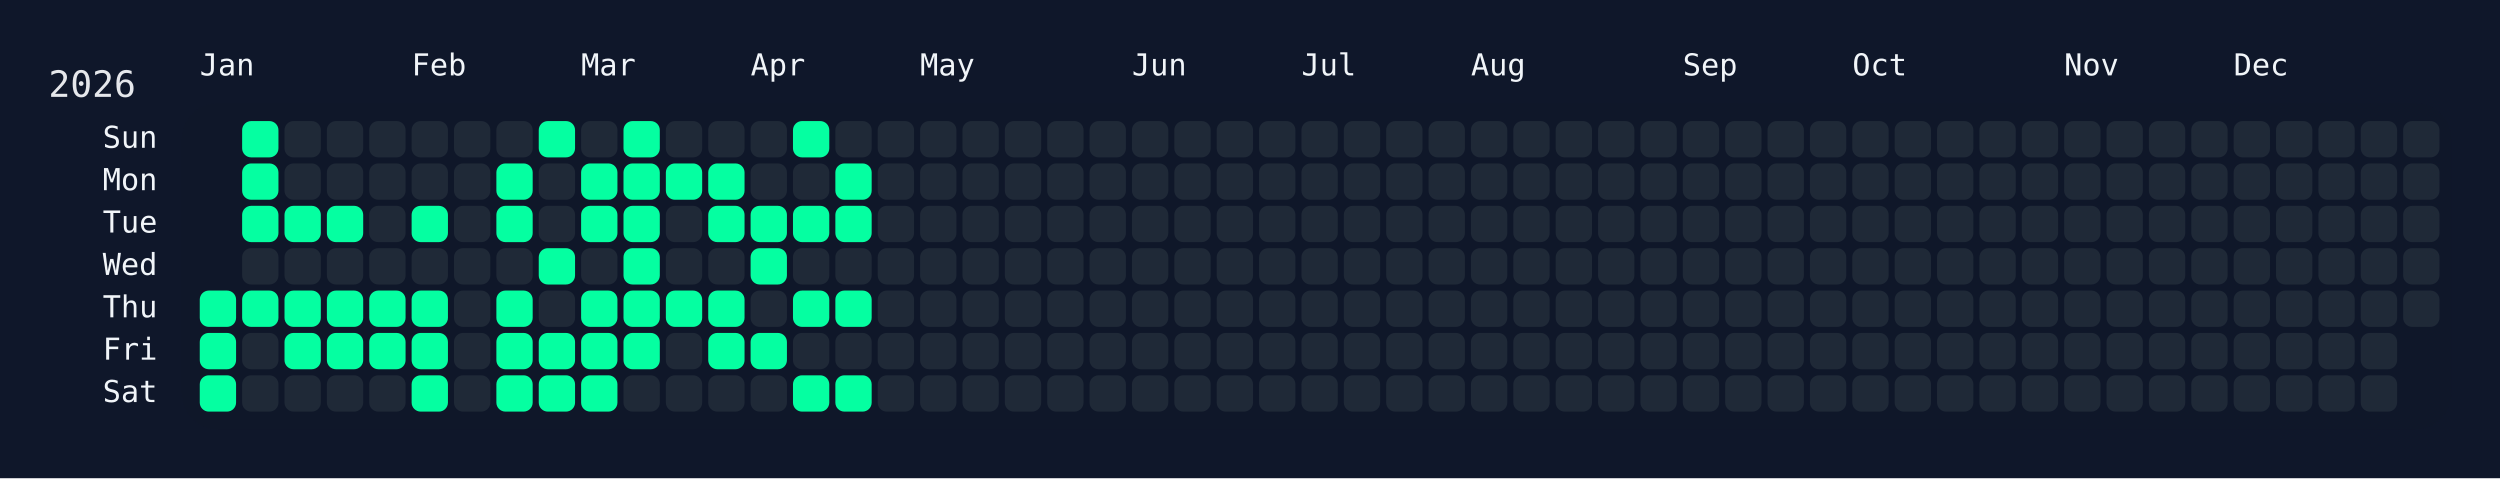
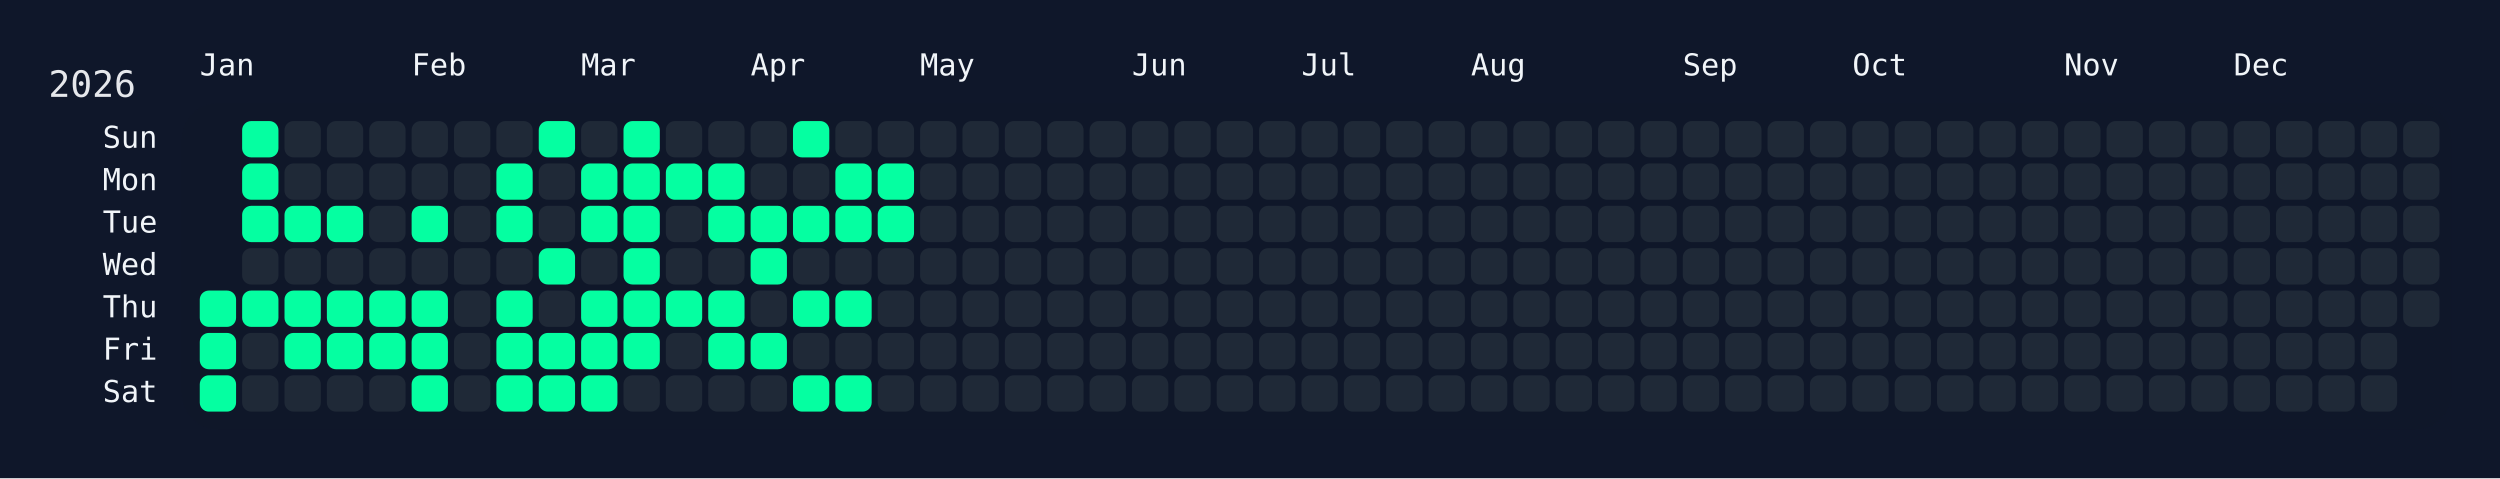
<svg xmlns="http://www.w3.org/2000/svg" width="826" height="158" viewBox="0 0 826 158">
  <rect width="826" height="158" fill="#0f172a" />
  <rect x="60" y="34" width="750" height="108" rx="12" ry="12" fill="rgba(15, 23, 42, 0.8)" />
  <text x="16" y="32" font-size="12" fill="#e5e7eb" font-family="JetBrains Mono, ui-monospace, SFMono-Regular, Menlo, Monaco, Consolas, monospace">2026</text>
  <text x="66" y="18" font-size="10" fill="#f1f5f9" font-family="JetBrains Mono, ui-monospace, SFMono-Regular, Menlo, Monaco, Consolas, monospace" dominant-baseline="hanging">Jan</text>
  <text x="136" y="18" font-size="10" fill="#f1f5f9" font-family="JetBrains Mono, ui-monospace, SFMono-Regular, Menlo, Monaco, Consolas, monospace" dominant-baseline="hanging">Feb</text>
  <text x="192" y="18" font-size="10" fill="#f1f5f9" font-family="JetBrains Mono, ui-monospace, SFMono-Regular, Menlo, Monaco, Consolas, monospace" dominant-baseline="hanging">Mar</text>
  <text x="248" y="18" font-size="10" fill="#f1f5f9" font-family="JetBrains Mono, ui-monospace, SFMono-Regular, Menlo, Monaco, Consolas, monospace" dominant-baseline="hanging">Apr</text>
  <text x="304" y="18" font-size="10" fill="#f1f5f9" font-family="JetBrains Mono, ui-monospace, SFMono-Regular, Menlo, Monaco, Consolas, monospace" dominant-baseline="hanging">May</text>
  <text x="374" y="18" font-size="10" fill="#f1f5f9" font-family="JetBrains Mono, ui-monospace, SFMono-Regular, Menlo, Monaco, Consolas, monospace" dominant-baseline="hanging">Jun</text>
  <text x="430" y="18" font-size="10" fill="#f1f5f9" font-family="JetBrains Mono, ui-monospace, SFMono-Regular, Menlo, Monaco, Consolas, monospace" dominant-baseline="hanging">Jul</text>
  <text x="486" y="18" font-size="10" fill="#f1f5f9" font-family="JetBrains Mono, ui-monospace, SFMono-Regular, Menlo, Monaco, Consolas, monospace" dominant-baseline="hanging">Aug</text>
  <text x="556" y="18" font-size="10" fill="#f1f5f9" font-family="JetBrains Mono, ui-monospace, SFMono-Regular, Menlo, Monaco, Consolas, monospace" dominant-baseline="hanging">Sep</text>
  <text x="612" y="18" font-size="10" fill="#f1f5f9" font-family="JetBrains Mono, ui-monospace, SFMono-Regular, Menlo, Monaco, Consolas, monospace" dominant-baseline="hanging">Oct</text>
  <text x="682" y="18" font-size="10" fill="#f1f5f9" font-family="JetBrains Mono, ui-monospace, SFMono-Regular, Menlo, Monaco, Consolas, monospace" dominant-baseline="hanging">Nov</text>
  <text x="738" y="18" font-size="10" fill="#f1f5f9" font-family="JetBrains Mono, ui-monospace, SFMono-Regular, Menlo, Monaco, Consolas, monospace" dominant-baseline="hanging">Dec</text>
  <text x="52" y="46.0" font-size="10" fill="#f1f5f9" font-family="JetBrains Mono, ui-monospace, SFMono-Regular, Menlo, Monaco, Consolas, monospace" text-anchor="end" dominant-baseline="middle">Sun</text>
  <text x="52" y="60.0" font-size="10" fill="#f1f5f9" font-family="JetBrains Mono, ui-monospace, SFMono-Regular, Menlo, Monaco, Consolas, monospace" text-anchor="end" dominant-baseline="middle">Mon</text>
  <text x="52" y="74.0" font-size="10" fill="#f1f5f9" font-family="JetBrains Mono, ui-monospace, SFMono-Regular, Menlo, Monaco, Consolas, monospace" text-anchor="end" dominant-baseline="middle">Tue</text>
  <text x="52" y="88.0" font-size="10" fill="#f1f5f9" font-family="JetBrains Mono, ui-monospace, SFMono-Regular, Menlo, Monaco, Consolas, monospace" text-anchor="end" dominant-baseline="middle">Wed</text>
  <text x="52" y="102.0" font-size="10" fill="#f1f5f9" font-family="JetBrains Mono, ui-monospace, SFMono-Regular, Menlo, Monaco, Consolas, monospace" text-anchor="end" dominant-baseline="middle">Thu</text>
  <text x="52" y="116.0" font-size="10" fill="#f1f5f9" font-family="JetBrains Mono, ui-monospace, SFMono-Regular, Menlo, Monaco, Consolas, monospace" text-anchor="end" dominant-baseline="middle">Fri</text>
  <text x="52" y="130.0" font-size="10" fill="#f1f5f9" font-family="JetBrains Mono, ui-monospace, SFMono-Regular, Menlo, Monaco, Consolas, monospace" text-anchor="end" dominant-baseline="middle">Sat</text>
  <g transform="translate(66,40)">
    <rect x="0" y="56" width="12" height="12" rx="3" ry="3" fill="#05ffa1" data-date="2026-01-01" />
    <rect x="0" y="70" width="12" height="12" rx="3" ry="3" fill="#05ffa1" data-date="2026-01-02" />
    <rect x="0" y="84" width="12" height="12" rx="3" ry="3" fill="#05ffa1" data-date="2026-01-03" />
    <rect x="14" y="0" width="12" height="12" rx="3" ry="3" fill="#05ffa1" data-date="2026-01-04" />
    <rect x="14" y="14" width="12" height="12" rx="3" ry="3" fill="#05ffa1" data-date="2026-01-05" />
    <rect x="14" y="28" width="12" height="12" rx="3" ry="3" fill="#05ffa1" data-date="2026-01-06" />
    <rect x="14" y="42" width="12" height="12" rx="3" ry="3" fill="#1f2937" data-date="2026-01-07" />
    <rect x="14" y="56" width="12" height="12" rx="3" ry="3" fill="#05ffa1" data-date="2026-01-08" />
    <rect x="14" y="70" width="12" height="12" rx="3" ry="3" fill="#1f2937" data-date="2026-01-09" />
    <rect x="14" y="84" width="12" height="12" rx="3" ry="3" fill="#1f2937" data-date="2026-01-10" />
    <rect x="28" y="0" width="12" height="12" rx="3" ry="3" fill="#1f2937" data-date="2026-01-11" />
    <rect x="28" y="14" width="12" height="12" rx="3" ry="3" fill="#1f2937" data-date="2026-01-12" />
    <rect x="28" y="28" width="12" height="12" rx="3" ry="3" fill="#05ffa1" data-date="2026-01-13" />
    <rect x="28" y="42" width="12" height="12" rx="3" ry="3" fill="#1f2937" data-date="2026-01-14" />
    <rect x="28" y="56" width="12" height="12" rx="3" ry="3" fill="#05ffa1" data-date="2026-01-15" />
    <rect x="28" y="70" width="12" height="12" rx="3" ry="3" fill="#05ffa1" data-date="2026-01-16" />
    <rect x="28" y="84" width="12" height="12" rx="3" ry="3" fill="#1f2937" data-date="2026-01-17" />
    <rect x="42" y="0" width="12" height="12" rx="3" ry="3" fill="#1f2937" data-date="2026-01-18" />
    <rect x="42" y="14" width="12" height="12" rx="3" ry="3" fill="#1f2937" data-date="2026-01-19" />
    <rect x="42" y="28" width="12" height="12" rx="3" ry="3" fill="#05ffa1" data-date="2026-01-20" />
    <rect x="42" y="42" width="12" height="12" rx="3" ry="3" fill="#1f2937" data-date="2026-01-21" />
    <rect x="42" y="56" width="12" height="12" rx="3" ry="3" fill="#05ffa1" data-date="2026-01-22" />
    <rect x="42" y="70" width="12" height="12" rx="3" ry="3" fill="#05ffa1" data-date="2026-01-23" />
    <rect x="42" y="84" width="12" height="12" rx="3" ry="3" fill="#1f2937" data-date="2026-01-24" />
    <rect x="56" y="0" width="12" height="12" rx="3" ry="3" fill="#1f2937" data-date="2026-01-25" />
    <rect x="56" y="14" width="12" height="12" rx="3" ry="3" fill="#1f2937" data-date="2026-01-26" />
    <rect x="56" y="28" width="12" height="12" rx="3" ry="3" fill="#1f2937" data-date="2026-01-27" />
    <rect x="56" y="42" width="12" height="12" rx="3" ry="3" fill="#1f2937" data-date="2026-01-28" />
    <rect x="56" y="56" width="12" height="12" rx="3" ry="3" fill="#05ffa1" data-date="2026-01-29" />
    <rect x="56" y="70" width="12" height="12" rx="3" ry="3" fill="#05ffa1" data-date="2026-01-30" />
    <rect x="56" y="84" width="12" height="12" rx="3" ry="3" fill="#1f2937" data-date="2026-01-31" />
    <rect x="70" y="0" width="12" height="12" rx="3" ry="3" fill="#1f2937" data-date="2026-02-01" />
    <rect x="70" y="14" width="12" height="12" rx="3" ry="3" fill="#1f2937" data-date="2026-02-02" />
    <rect x="70" y="28" width="12" height="12" rx="3" ry="3" fill="#05ffa1" data-date="2026-02-03" />
    <rect x="70" y="42" width="12" height="12" rx="3" ry="3" fill="#1f2937" data-date="2026-02-04" />
    <rect x="70" y="56" width="12" height="12" rx="3" ry="3" fill="#05ffa1" data-date="2026-02-05" />
    <rect x="70" y="70" width="12" height="12" rx="3" ry="3" fill="#05ffa1" data-date="2026-02-06" />
    <rect x="70" y="84" width="12" height="12" rx="3" ry="3" fill="#05ffa1" data-date="2026-02-07" />
    <rect x="84" y="0" width="12" height="12" rx="3" ry="3" fill="#1f2937" data-date="2026-02-08" />
    <rect x="84" y="14" width="12" height="12" rx="3" ry="3" fill="#1f2937" data-date="2026-02-09" />
    <rect x="84" y="28" width="12" height="12" rx="3" ry="3" fill="#1f2937" data-date="2026-02-10" />
    <rect x="84" y="42" width="12" height="12" rx="3" ry="3" fill="#1f2937" data-date="2026-02-11" />
    <rect x="84" y="56" width="12" height="12" rx="3" ry="3" fill="#1f2937" data-date="2026-02-12" />
    <rect x="84" y="70" width="12" height="12" rx="3" ry="3" fill="#1f2937" data-date="2026-02-13" />
    <rect x="84" y="84" width="12" height="12" rx="3" ry="3" fill="#1f2937" data-date="2026-02-14" />
    <rect x="98" y="0" width="12" height="12" rx="3" ry="3" fill="#1f2937" data-date="2026-02-15" />
    <rect x="98" y="14" width="12" height="12" rx="3" ry="3" fill="#05ffa1" data-date="2026-02-16" />
    <rect x="98" y="28" width="12" height="12" rx="3" ry="3" fill="#05ffa1" data-date="2026-02-17" />
    <rect x="98" y="42" width="12" height="12" rx="3" ry="3" fill="#1f2937" data-date="2026-02-18" />
    <rect x="98" y="56" width="12" height="12" rx="3" ry="3" fill="#05ffa1" data-date="2026-02-19" />
    <rect x="98" y="70" width="12" height="12" rx="3" ry="3" fill="#05ffa1" data-date="2026-02-20" />
    <rect x="98" y="84" width="12" height="12" rx="3" ry="3" fill="#05ffa1" data-date="2026-02-21" />
    <rect x="112" y="0" width="12" height="12" rx="3" ry="3" fill="#05ffa1" data-date="2026-02-22" />
    <rect x="112" y="14" width="12" height="12" rx="3" ry="3" fill="#1f2937" data-date="2026-02-23" />
    <rect x="112" y="28" width="12" height="12" rx="3" ry="3" fill="#1f2937" data-date="2026-02-24" />
    <rect x="112" y="42" width="12" height="12" rx="3" ry="3" fill="#05ffa1" data-date="2026-02-25" />
    <rect x="112" y="56" width="12" height="12" rx="3" ry="3" fill="#1f2937" data-date="2026-02-26" />
    <rect x="112" y="70" width="12" height="12" rx="3" ry="3" fill="#05ffa1" data-date="2026-02-27" />
    <rect x="112" y="84" width="12" height="12" rx="3" ry="3" fill="#05ffa1" data-date="2026-02-28" />
    <rect x="126" y="0" width="12" height="12" rx="3" ry="3" fill="#1f2937" data-date="2026-03-01" />
    <rect x="126" y="14" width="12" height="12" rx="3" ry="3" fill="#05ffa1" data-date="2026-03-02" />
    <rect x="126" y="28" width="12" height="12" rx="3" ry="3" fill="#05ffa1" data-date="2026-03-03" />
    <rect x="126" y="42" width="12" height="12" rx="3" ry="3" fill="#1f2937" data-date="2026-03-04" />
    <rect x="126" y="56" width="12" height="12" rx="3" ry="3" fill="#05ffa1" data-date="2026-03-05" />
    <rect x="126" y="70" width="12" height="12" rx="3" ry="3" fill="#05ffa1" data-date="2026-03-06" />
    <rect x="126" y="84" width="12" height="12" rx="3" ry="3" fill="#05ffa1" data-date="2026-03-07" />
    <rect x="140" y="0" width="12" height="12" rx="3" ry="3" fill="#05ffa1" data-date="2026-03-08" />
    <rect x="140" y="14" width="12" height="12" rx="3" ry="3" fill="#05ffa1" data-date="2026-03-09" />
    <rect x="140" y="28" width="12" height="12" rx="3" ry="3" fill="#05ffa1" data-date="2026-03-10" />
    <rect x="140" y="42" width="12" height="12" rx="3" ry="3" fill="#05ffa1" data-date="2026-03-11" />
    <rect x="140" y="56" width="12" height="12" rx="3" ry="3" fill="#05ffa1" data-date="2026-03-12" />
    <rect x="140" y="70" width="12" height="12" rx="3" ry="3" fill="#05ffa1" data-date="2026-03-13" />
    <rect x="140" y="84" width="12" height="12" rx="3" ry="3" fill="#1f2937" data-date="2026-03-14" />
    <rect x="154" y="0" width="12" height="12" rx="3" ry="3" fill="#1f2937" data-date="2026-03-15" />
    <rect x="154" y="14" width="12" height="12" rx="3" ry="3" fill="#05ffa1" data-date="2026-03-16" />
    <rect x="154" y="28" width="12" height="12" rx="3" ry="3" fill="#1f2937" data-date="2026-03-17" />
    <rect x="154" y="42" width="12" height="12" rx="3" ry="3" fill="#1f2937" data-date="2026-03-18" />
    <rect x="154" y="56" width="12" height="12" rx="3" ry="3" fill="#05ffa1" data-date="2026-03-19" />
    <rect x="154" y="70" width="12" height="12" rx="3" ry="3" fill="#1f2937" data-date="2026-03-20" />
    <rect x="154" y="84" width="12" height="12" rx="3" ry="3" fill="#1f2937" data-date="2026-03-21" />
    <rect x="168" y="0" width="12" height="12" rx="3" ry="3" fill="#1f2937" data-date="2026-03-22" />
    <rect x="168" y="14" width="12" height="12" rx="3" ry="3" fill="#05ffa1" data-date="2026-03-23" />
    <rect x="168" y="28" width="12" height="12" rx="3" ry="3" fill="#05ffa1" data-date="2026-03-24" />
    <rect x="168" y="42" width="12" height="12" rx="3" ry="3" fill="#1f2937" data-date="2026-03-25" />
    <rect x="168" y="56" width="12" height="12" rx="3" ry="3" fill="#05ffa1" data-date="2026-03-26" />
    <rect x="168" y="70" width="12" height="12" rx="3" ry="3" fill="#05ffa1" data-date="2026-03-27" />
    <rect x="168" y="84" width="12" height="12" rx="3" ry="3" fill="#1f2937" data-date="2026-03-28" />
    <rect x="182" y="0" width="12" height="12" rx="3" ry="3" fill="#1f2937" data-date="2026-03-29" />
    <rect x="182" y="14" width="12" height="12" rx="3" ry="3" fill="#1f2937" data-date="2026-03-30" />
    <rect x="182" y="28" width="12" height="12" rx="3" ry="3" fill="#05ffa1" data-date="2026-03-31" />
    <rect x="182" y="42" width="12" height="12" rx="3" ry="3" fill="#05ffa1" data-date="2026-04-01" />
    <rect x="182" y="56" width="12" height="12" rx="3" ry="3" fill="#1f2937" data-date="2026-04-02" />
    <rect x="182" y="70" width="12" height="12" rx="3" ry="3" fill="#05ffa1" data-date="2026-04-03" />
    <rect x="182" y="84" width="12" height="12" rx="3" ry="3" fill="#1f2937" data-date="2026-04-04" />
    <rect x="196" y="0" width="12" height="12" rx="3" ry="3" fill="#05ffa1" data-date="2026-04-05" />
    <rect x="196" y="14" width="12" height="12" rx="3" ry="3" fill="#1f2937" data-date="2026-04-06" />
    <rect x="196" y="28" width="12" height="12" rx="3" ry="3" fill="#05ffa1" data-date="2026-04-07" />
    <rect x="196" y="42" width="12" height="12" rx="3" ry="3" fill="#1f2937" data-date="2026-04-08" />
    <rect x="196" y="56" width="12" height="12" rx="3" ry="3" fill="#05ffa1" data-date="2026-04-09" />
    <rect x="196" y="70" width="12" height="12" rx="3" ry="3" fill="#1f2937" data-date="2026-04-10" />
    <rect x="196" y="84" width="12" height="12" rx="3" ry="3" fill="#05ffa1" data-date="2026-04-11" />
    <rect x="210" y="0" width="12" height="12" rx="3" ry="3" fill="#1f2937" data-date="2026-04-12" />
    <rect x="210" y="14" width="12" height="12" rx="3" ry="3" fill="#05ffa1" data-date="2026-04-13" />
    <rect x="210" y="28" width="12" height="12" rx="3" ry="3" fill="#05ffa1" data-date="2026-04-14" />
    <rect x="210" y="42" width="12" height="12" rx="3" ry="3" fill="#1f2937" data-date="2026-04-15" />
    <rect x="210" y="56" width="12" height="12" rx="3" ry="3" fill="#05ffa1" data-date="2026-04-16" />
    <rect x="210" y="70" width="12" height="12" rx="3" ry="3" fill="#1f2937" data-date="2026-04-17" />
    <rect x="210" y="84" width="12" height="12" rx="3" ry="3" fill="#05ffa1" data-date="2026-04-18" />
    <rect x="224" y="0" width="12" height="12" rx="3" ry="3" fill="#1f2937" data-date="2026-04-19" />
-     <rect x="224" y="14" width="12" height="12" rx="3" ry="3" fill="#1f2937" data-date="2026-04-20" />
-     <rect x="224" y="28" width="12" height="12" rx="3" ry="3" fill="#1f2937" data-date="2026-04-21" />
+     <rect x="224" y="14" width="12" height="12" rx="3" ry="3" fill="#05ffa1" data-date="2026-04-20" />
+     <rect x="224" y="28" width="12" height="12" rx="3" ry="3" fill="#05ffa1" data-date="2026-04-21" />
    <rect x="224" y="42" width="12" height="12" rx="3" ry="3" fill="#1f2937" data-date="2026-04-22" />
    <rect x="224" y="56" width="12" height="12" rx="3" ry="3" fill="#1f2937" data-date="2026-04-23" />
    <rect x="224" y="70" width="12" height="12" rx="3" ry="3" fill="#1f2937" data-date="2026-04-24" />
    <rect x="224" y="84" width="12" height="12" rx="3" ry="3" fill="#1f2937" data-date="2026-04-25" />
    <rect x="238" y="0" width="12" height="12" rx="3" ry="3" fill="#1f2937" data-date="2026-04-26" />
    <rect x="238" y="14" width="12" height="12" rx="3" ry="3" fill="#1f2937" data-date="2026-04-27" />
    <rect x="238" y="28" width="12" height="12" rx="3" ry="3" fill="#1f2937" data-date="2026-04-28" />
    <rect x="238" y="42" width="12" height="12" rx="3" ry="3" fill="#1f2937" data-date="2026-04-29" />
    <rect x="238" y="56" width="12" height="12" rx="3" ry="3" fill="#1f2937" data-date="2026-04-30" />
    <rect x="238" y="70" width="12" height="12" rx="3" ry="3" fill="#1f2937" data-date="2026-05-01" />
    <rect x="238" y="84" width="12" height="12" rx="3" ry="3" fill="#1f2937" data-date="2026-05-02" />
    <rect x="252" y="0" width="12" height="12" rx="3" ry="3" fill="#1f2937" data-date="2026-05-03" />
    <rect x="252" y="14" width="12" height="12" rx="3" ry="3" fill="#1f2937" data-date="2026-05-04" />
    <rect x="252" y="28" width="12" height="12" rx="3" ry="3" fill="#1f2937" data-date="2026-05-05" />
    <rect x="252" y="42" width="12" height="12" rx="3" ry="3" fill="#1f2937" data-date="2026-05-06" />
    <rect x="252" y="56" width="12" height="12" rx="3" ry="3" fill="#1f2937" data-date="2026-05-07" />
    <rect x="252" y="70" width="12" height="12" rx="3" ry="3" fill="#1f2937" data-date="2026-05-08" />
    <rect x="252" y="84" width="12" height="12" rx="3" ry="3" fill="#1f2937" data-date="2026-05-09" />
    <rect x="266" y="0" width="12" height="12" rx="3" ry="3" fill="#1f2937" data-date="2026-05-10" />
    <rect x="266" y="14" width="12" height="12" rx="3" ry="3" fill="#1f2937" data-date="2026-05-11" />
    <rect x="266" y="28" width="12" height="12" rx="3" ry="3" fill="#1f2937" data-date="2026-05-12" />
    <rect x="266" y="42" width="12" height="12" rx="3" ry="3" fill="#1f2937" data-date="2026-05-13" />
    <rect x="266" y="56" width="12" height="12" rx="3" ry="3" fill="#1f2937" data-date="2026-05-14" />
    <rect x="266" y="70" width="12" height="12" rx="3" ry="3" fill="#1f2937" data-date="2026-05-15" />
    <rect x="266" y="84" width="12" height="12" rx="3" ry="3" fill="#1f2937" data-date="2026-05-16" />
    <rect x="280" y="0" width="12" height="12" rx="3" ry="3" fill="#1f2937" data-date="2026-05-17" />
    <rect x="280" y="14" width="12" height="12" rx="3" ry="3" fill="#1f2937" data-date="2026-05-18" />
    <rect x="280" y="28" width="12" height="12" rx="3" ry="3" fill="#1f2937" data-date="2026-05-19" />
    <rect x="280" y="42" width="12" height="12" rx="3" ry="3" fill="#1f2937" data-date="2026-05-20" />
    <rect x="280" y="56" width="12" height="12" rx="3" ry="3" fill="#1f2937" data-date="2026-05-21" />
    <rect x="280" y="70" width="12" height="12" rx="3" ry="3" fill="#1f2937" data-date="2026-05-22" />
    <rect x="280" y="84" width="12" height="12" rx="3" ry="3" fill="#1f2937" data-date="2026-05-23" />
    <rect x="294" y="0" width="12" height="12" rx="3" ry="3" fill="#1f2937" data-date="2026-05-24" />
    <rect x="294" y="14" width="12" height="12" rx="3" ry="3" fill="#1f2937" data-date="2026-05-25" />
    <rect x="294" y="28" width="12" height="12" rx="3" ry="3" fill="#1f2937" data-date="2026-05-26" />
    <rect x="294" y="42" width="12" height="12" rx="3" ry="3" fill="#1f2937" data-date="2026-05-27" />
    <rect x="294" y="56" width="12" height="12" rx="3" ry="3" fill="#1f2937" data-date="2026-05-28" />
    <rect x="294" y="70" width="12" height="12" rx="3" ry="3" fill="#1f2937" data-date="2026-05-29" />
    <rect x="294" y="84" width="12" height="12" rx="3" ry="3" fill="#1f2937" data-date="2026-05-30" />
    <rect x="308" y="0" width="12" height="12" rx="3" ry="3" fill="#1f2937" data-date="2026-05-31" />
    <rect x="308" y="14" width="12" height="12" rx="3" ry="3" fill="#1f2937" data-date="2026-06-01" />
    <rect x="308" y="28" width="12" height="12" rx="3" ry="3" fill="#1f2937" data-date="2026-06-02" />
    <rect x="308" y="42" width="12" height="12" rx="3" ry="3" fill="#1f2937" data-date="2026-06-03" />
    <rect x="308" y="56" width="12" height="12" rx="3" ry="3" fill="#1f2937" data-date="2026-06-04" />
    <rect x="308" y="70" width="12" height="12" rx="3" ry="3" fill="#1f2937" data-date="2026-06-05" />
    <rect x="308" y="84" width="12" height="12" rx="3" ry="3" fill="#1f2937" data-date="2026-06-06" />
    <rect x="322" y="0" width="12" height="12" rx="3" ry="3" fill="#1f2937" data-date="2026-06-07" />
    <rect x="322" y="14" width="12" height="12" rx="3" ry="3" fill="#1f2937" data-date="2026-06-08" />
    <rect x="322" y="28" width="12" height="12" rx="3" ry="3" fill="#1f2937" data-date="2026-06-09" />
    <rect x="322" y="42" width="12" height="12" rx="3" ry="3" fill="#1f2937" data-date="2026-06-10" />
    <rect x="322" y="56" width="12" height="12" rx="3" ry="3" fill="#1f2937" data-date="2026-06-11" />
    <rect x="322" y="70" width="12" height="12" rx="3" ry="3" fill="#1f2937" data-date="2026-06-12" />
    <rect x="322" y="84" width="12" height="12" rx="3" ry="3" fill="#1f2937" data-date="2026-06-13" />
    <rect x="336" y="0" width="12" height="12" rx="3" ry="3" fill="#1f2937" data-date="2026-06-14" />
    <rect x="336" y="14" width="12" height="12" rx="3" ry="3" fill="#1f2937" data-date="2026-06-15" />
    <rect x="336" y="28" width="12" height="12" rx="3" ry="3" fill="#1f2937" data-date="2026-06-16" />
    <rect x="336" y="42" width="12" height="12" rx="3" ry="3" fill="#1f2937" data-date="2026-06-17" />
    <rect x="336" y="56" width="12" height="12" rx="3" ry="3" fill="#1f2937" data-date="2026-06-18" />
    <rect x="336" y="70" width="12" height="12" rx="3" ry="3" fill="#1f2937" data-date="2026-06-19" />
    <rect x="336" y="84" width="12" height="12" rx="3" ry="3" fill="#1f2937" data-date="2026-06-20" />
    <rect x="350" y="0" width="12" height="12" rx="3" ry="3" fill="#1f2937" data-date="2026-06-21" />
    <rect x="350" y="14" width="12" height="12" rx="3" ry="3" fill="#1f2937" data-date="2026-06-22" />
    <rect x="350" y="28" width="12" height="12" rx="3" ry="3" fill="#1f2937" data-date="2026-06-23" />
    <rect x="350" y="42" width="12" height="12" rx="3" ry="3" fill="#1f2937" data-date="2026-06-24" />
    <rect x="350" y="56" width="12" height="12" rx="3" ry="3" fill="#1f2937" data-date="2026-06-25" />
    <rect x="350" y="70" width="12" height="12" rx="3" ry="3" fill="#1f2937" data-date="2026-06-26" />
    <rect x="350" y="84" width="12" height="12" rx="3" ry="3" fill="#1f2937" data-date="2026-06-27" />
    <rect x="364" y="0" width="12" height="12" rx="3" ry="3" fill="#1f2937" data-date="2026-06-28" />
    <rect x="364" y="14" width="12" height="12" rx="3" ry="3" fill="#1f2937" data-date="2026-06-29" />
    <rect x="364" y="28" width="12" height="12" rx="3" ry="3" fill="#1f2937" data-date="2026-06-30" />
    <rect x="364" y="42" width="12" height="12" rx="3" ry="3" fill="#1f2937" data-date="2026-07-01" />
    <rect x="364" y="56" width="12" height="12" rx="3" ry="3" fill="#1f2937" data-date="2026-07-02" />
    <rect x="364" y="70" width="12" height="12" rx="3" ry="3" fill="#1f2937" data-date="2026-07-03" />
    <rect x="364" y="84" width="12" height="12" rx="3" ry="3" fill="#1f2937" data-date="2026-07-04" />
    <rect x="378" y="0" width="12" height="12" rx="3" ry="3" fill="#1f2937" data-date="2026-07-05" />
    <rect x="378" y="14" width="12" height="12" rx="3" ry="3" fill="#1f2937" data-date="2026-07-06" />
    <rect x="378" y="28" width="12" height="12" rx="3" ry="3" fill="#1f2937" data-date="2026-07-07" />
    <rect x="378" y="42" width="12" height="12" rx="3" ry="3" fill="#1f2937" data-date="2026-07-08" />
    <rect x="378" y="56" width="12" height="12" rx="3" ry="3" fill="#1f2937" data-date="2026-07-09" />
    <rect x="378" y="70" width="12" height="12" rx="3" ry="3" fill="#1f2937" data-date="2026-07-10" />
    <rect x="378" y="84" width="12" height="12" rx="3" ry="3" fill="#1f2937" data-date="2026-07-11" />
    <rect x="392" y="0" width="12" height="12" rx="3" ry="3" fill="#1f2937" data-date="2026-07-12" />
    <rect x="392" y="14" width="12" height="12" rx="3" ry="3" fill="#1f2937" data-date="2026-07-13" />
    <rect x="392" y="28" width="12" height="12" rx="3" ry="3" fill="#1f2937" data-date="2026-07-14" />
    <rect x="392" y="42" width="12" height="12" rx="3" ry="3" fill="#1f2937" data-date="2026-07-15" />
    <rect x="392" y="56" width="12" height="12" rx="3" ry="3" fill="#1f2937" data-date="2026-07-16" />
    <rect x="392" y="70" width="12" height="12" rx="3" ry="3" fill="#1f2937" data-date="2026-07-17" />
    <rect x="392" y="84" width="12" height="12" rx="3" ry="3" fill="#1f2937" data-date="2026-07-18" />
    <rect x="406" y="0" width="12" height="12" rx="3" ry="3" fill="#1f2937" data-date="2026-07-19" />
    <rect x="406" y="14" width="12" height="12" rx="3" ry="3" fill="#1f2937" data-date="2026-07-20" />
    <rect x="406" y="28" width="12" height="12" rx="3" ry="3" fill="#1f2937" data-date="2026-07-21" />
    <rect x="406" y="42" width="12" height="12" rx="3" ry="3" fill="#1f2937" data-date="2026-07-22" />
    <rect x="406" y="56" width="12" height="12" rx="3" ry="3" fill="#1f2937" data-date="2026-07-23" />
    <rect x="406" y="70" width="12" height="12" rx="3" ry="3" fill="#1f2937" data-date="2026-07-24" />
    <rect x="406" y="84" width="12" height="12" rx="3" ry="3" fill="#1f2937" data-date="2026-07-25" />
    <rect x="420" y="0" width="12" height="12" rx="3" ry="3" fill="#1f2937" data-date="2026-07-26" />
    <rect x="420" y="14" width="12" height="12" rx="3" ry="3" fill="#1f2937" data-date="2026-07-27" />
    <rect x="420" y="28" width="12" height="12" rx="3" ry="3" fill="#1f2937" data-date="2026-07-28" />
    <rect x="420" y="42" width="12" height="12" rx="3" ry="3" fill="#1f2937" data-date="2026-07-29" />
    <rect x="420" y="56" width="12" height="12" rx="3" ry="3" fill="#1f2937" data-date="2026-07-30" />
    <rect x="420" y="70" width="12" height="12" rx="3" ry="3" fill="#1f2937" data-date="2026-07-31" />
    <rect x="420" y="84" width="12" height="12" rx="3" ry="3" fill="#1f2937" data-date="2026-08-01" />
    <rect x="434" y="0" width="12" height="12" rx="3" ry="3" fill="#1f2937" data-date="2026-08-02" />
    <rect x="434" y="14" width="12" height="12" rx="3" ry="3" fill="#1f2937" data-date="2026-08-03" />
    <rect x="434" y="28" width="12" height="12" rx="3" ry="3" fill="#1f2937" data-date="2026-08-04" />
    <rect x="434" y="42" width="12" height="12" rx="3" ry="3" fill="#1f2937" data-date="2026-08-05" />
    <rect x="434" y="56" width="12" height="12" rx="3" ry="3" fill="#1f2937" data-date="2026-08-06" />
    <rect x="434" y="70" width="12" height="12" rx="3" ry="3" fill="#1f2937" data-date="2026-08-07" />
    <rect x="434" y="84" width="12" height="12" rx="3" ry="3" fill="#1f2937" data-date="2026-08-08" />
    <rect x="448" y="0" width="12" height="12" rx="3" ry="3" fill="#1f2937" data-date="2026-08-09" />
    <rect x="448" y="14" width="12" height="12" rx="3" ry="3" fill="#1f2937" data-date="2026-08-10" />
    <rect x="448" y="28" width="12" height="12" rx="3" ry="3" fill="#1f2937" data-date="2026-08-11" />
    <rect x="448" y="42" width="12" height="12" rx="3" ry="3" fill="#1f2937" data-date="2026-08-12" />
    <rect x="448" y="56" width="12" height="12" rx="3" ry="3" fill="#1f2937" data-date="2026-08-13" />
    <rect x="448" y="70" width="12" height="12" rx="3" ry="3" fill="#1f2937" data-date="2026-08-14" />
    <rect x="448" y="84" width="12" height="12" rx="3" ry="3" fill="#1f2937" data-date="2026-08-15" />
    <rect x="462" y="0" width="12" height="12" rx="3" ry="3" fill="#1f2937" data-date="2026-08-16" />
    <rect x="462" y="14" width="12" height="12" rx="3" ry="3" fill="#1f2937" data-date="2026-08-17" />
    <rect x="462" y="28" width="12" height="12" rx="3" ry="3" fill="#1f2937" data-date="2026-08-18" />
    <rect x="462" y="42" width="12" height="12" rx="3" ry="3" fill="#1f2937" data-date="2026-08-19" />
    <rect x="462" y="56" width="12" height="12" rx="3" ry="3" fill="#1f2937" data-date="2026-08-20" />
    <rect x="462" y="70" width="12" height="12" rx="3" ry="3" fill="#1f2937" data-date="2026-08-21" />
    <rect x="462" y="84" width="12" height="12" rx="3" ry="3" fill="#1f2937" data-date="2026-08-22" />
    <rect x="476" y="0" width="12" height="12" rx="3" ry="3" fill="#1f2937" data-date="2026-08-23" />
    <rect x="476" y="14" width="12" height="12" rx="3" ry="3" fill="#1f2937" data-date="2026-08-24" />
    <rect x="476" y="28" width="12" height="12" rx="3" ry="3" fill="#1f2937" data-date="2026-08-25" />
    <rect x="476" y="42" width="12" height="12" rx="3" ry="3" fill="#1f2937" data-date="2026-08-26" />
    <rect x="476" y="56" width="12" height="12" rx="3" ry="3" fill="#1f2937" data-date="2026-08-27" />
    <rect x="476" y="70" width="12" height="12" rx="3" ry="3" fill="#1f2937" data-date="2026-08-28" />
    <rect x="476" y="84" width="12" height="12" rx="3" ry="3" fill="#1f2937" data-date="2026-08-29" />
    <rect x="490" y="0" width="12" height="12" rx="3" ry="3" fill="#1f2937" data-date="2026-08-30" />
    <rect x="490" y="14" width="12" height="12" rx="3" ry="3" fill="#1f2937" data-date="2026-08-31" />
    <rect x="490" y="28" width="12" height="12" rx="3" ry="3" fill="#1f2937" data-date="2026-09-01" />
    <rect x="490" y="42" width="12" height="12" rx="3" ry="3" fill="#1f2937" data-date="2026-09-02" />
    <rect x="490" y="56" width="12" height="12" rx="3" ry="3" fill="#1f2937" data-date="2026-09-03" />
    <rect x="490" y="70" width="12" height="12" rx="3" ry="3" fill="#1f2937" data-date="2026-09-04" />
    <rect x="490" y="84" width="12" height="12" rx="3" ry="3" fill="#1f2937" data-date="2026-09-05" />
    <rect x="504" y="0" width="12" height="12" rx="3" ry="3" fill="#1f2937" data-date="2026-09-06" />
    <rect x="504" y="14" width="12" height="12" rx="3" ry="3" fill="#1f2937" data-date="2026-09-07" />
    <rect x="504" y="28" width="12" height="12" rx="3" ry="3" fill="#1f2937" data-date="2026-09-08" />
    <rect x="504" y="42" width="12" height="12" rx="3" ry="3" fill="#1f2937" data-date="2026-09-09" />
    <rect x="504" y="56" width="12" height="12" rx="3" ry="3" fill="#1f2937" data-date="2026-09-10" />
    <rect x="504" y="70" width="12" height="12" rx="3" ry="3" fill="#1f2937" data-date="2026-09-11" />
    <rect x="504" y="84" width="12" height="12" rx="3" ry="3" fill="#1f2937" data-date="2026-09-12" />
    <rect x="518" y="0" width="12" height="12" rx="3" ry="3" fill="#1f2937" data-date="2026-09-13" />
    <rect x="518" y="14" width="12" height="12" rx="3" ry="3" fill="#1f2937" data-date="2026-09-14" />
    <rect x="518" y="28" width="12" height="12" rx="3" ry="3" fill="#1f2937" data-date="2026-09-15" />
    <rect x="518" y="42" width="12" height="12" rx="3" ry="3" fill="#1f2937" data-date="2026-09-16" />
    <rect x="518" y="56" width="12" height="12" rx="3" ry="3" fill="#1f2937" data-date="2026-09-17" />
    <rect x="518" y="70" width="12" height="12" rx="3" ry="3" fill="#1f2937" data-date="2026-09-18" />
    <rect x="518" y="84" width="12" height="12" rx="3" ry="3" fill="#1f2937" data-date="2026-09-19" />
    <rect x="532" y="0" width="12" height="12" rx="3" ry="3" fill="#1f2937" data-date="2026-09-20" />
    <rect x="532" y="14" width="12" height="12" rx="3" ry="3" fill="#1f2937" data-date="2026-09-21" />
    <rect x="532" y="28" width="12" height="12" rx="3" ry="3" fill="#1f2937" data-date="2026-09-22" />
    <rect x="532" y="42" width="12" height="12" rx="3" ry="3" fill="#1f2937" data-date="2026-09-23" />
    <rect x="532" y="56" width="12" height="12" rx="3" ry="3" fill="#1f2937" data-date="2026-09-24" />
    <rect x="532" y="70" width="12" height="12" rx="3" ry="3" fill="#1f2937" data-date="2026-09-25" />
    <rect x="532" y="84" width="12" height="12" rx="3" ry="3" fill="#1f2937" data-date="2026-09-26" />
    <rect x="546" y="0" width="12" height="12" rx="3" ry="3" fill="#1f2937" data-date="2026-09-27" />
    <rect x="546" y="14" width="12" height="12" rx="3" ry="3" fill="#1f2937" data-date="2026-09-28" />
    <rect x="546" y="28" width="12" height="12" rx="3" ry="3" fill="#1f2937" data-date="2026-09-29" />
    <rect x="546" y="42" width="12" height="12" rx="3" ry="3" fill="#1f2937" data-date="2026-09-30" />
    <rect x="546" y="56" width="12" height="12" rx="3" ry="3" fill="#1f2937" data-date="2026-10-01" />
    <rect x="546" y="70" width="12" height="12" rx="3" ry="3" fill="#1f2937" data-date="2026-10-02" />
    <rect x="546" y="84" width="12" height="12" rx="3" ry="3" fill="#1f2937" data-date="2026-10-03" />
    <rect x="560" y="0" width="12" height="12" rx="3" ry="3" fill="#1f2937" data-date="2026-10-04" />
    <rect x="560" y="14" width="12" height="12" rx="3" ry="3" fill="#1f2937" data-date="2026-10-05" />
    <rect x="560" y="28" width="12" height="12" rx="3" ry="3" fill="#1f2937" data-date="2026-10-06" />
    <rect x="560" y="42" width="12" height="12" rx="3" ry="3" fill="#1f2937" data-date="2026-10-07" />
    <rect x="560" y="56" width="12" height="12" rx="3" ry="3" fill="#1f2937" data-date="2026-10-08" />
    <rect x="560" y="70" width="12" height="12" rx="3" ry="3" fill="#1f2937" data-date="2026-10-09" />
    <rect x="560" y="84" width="12" height="12" rx="3" ry="3" fill="#1f2937" data-date="2026-10-10" />
    <rect x="574" y="0" width="12" height="12" rx="3" ry="3" fill="#1f2937" data-date="2026-10-11" />
    <rect x="574" y="14" width="12" height="12" rx="3" ry="3" fill="#1f2937" data-date="2026-10-12" />
    <rect x="574" y="28" width="12" height="12" rx="3" ry="3" fill="#1f2937" data-date="2026-10-13" />
    <rect x="574" y="42" width="12" height="12" rx="3" ry="3" fill="#1f2937" data-date="2026-10-14" />
    <rect x="574" y="56" width="12" height="12" rx="3" ry="3" fill="#1f2937" data-date="2026-10-15" />
    <rect x="574" y="70" width="12" height="12" rx="3" ry="3" fill="#1f2937" data-date="2026-10-16" />
    <rect x="574" y="84" width="12" height="12" rx="3" ry="3" fill="#1f2937" data-date="2026-10-17" />
    <rect x="588" y="0" width="12" height="12" rx="3" ry="3" fill="#1f2937" data-date="2026-10-18" />
    <rect x="588" y="14" width="12" height="12" rx="3" ry="3" fill="#1f2937" data-date="2026-10-19" />
    <rect x="588" y="28" width="12" height="12" rx="3" ry="3" fill="#1f2937" data-date="2026-10-20" />
    <rect x="588" y="42" width="12" height="12" rx="3" ry="3" fill="#1f2937" data-date="2026-10-21" />
    <rect x="588" y="56" width="12" height="12" rx="3" ry="3" fill="#1f2937" data-date="2026-10-22" />
    <rect x="588" y="70" width="12" height="12" rx="3" ry="3" fill="#1f2937" data-date="2026-10-23" />
    <rect x="588" y="84" width="12" height="12" rx="3" ry="3" fill="#1f2937" data-date="2026-10-24" />
    <rect x="602" y="0" width="12" height="12" rx="3" ry="3" fill="#1f2937" data-date="2026-10-25" />
    <rect x="602" y="14" width="12" height="12" rx="3" ry="3" fill="#1f2937" data-date="2026-10-26" />
    <rect x="602" y="28" width="12" height="12" rx="3" ry="3" fill="#1f2937" data-date="2026-10-27" />
    <rect x="602" y="42" width="12" height="12" rx="3" ry="3" fill="#1f2937" data-date="2026-10-28" />
    <rect x="602" y="56" width="12" height="12" rx="3" ry="3" fill="#1f2937" data-date="2026-10-29" />
    <rect x="602" y="70" width="12" height="12" rx="3" ry="3" fill="#1f2937" data-date="2026-10-30" />
    <rect x="602" y="84" width="12" height="12" rx="3" ry="3" fill="#1f2937" data-date="2026-10-31" />
    <rect x="616" y="0" width="12" height="12" rx="3" ry="3" fill="#1f2937" data-date="2026-11-01" />
    <rect x="616" y="14" width="12" height="12" rx="3" ry="3" fill="#1f2937" data-date="2026-11-02" />
    <rect x="616" y="28" width="12" height="12" rx="3" ry="3" fill="#1f2937" data-date="2026-11-03" />
    <rect x="616" y="42" width="12" height="12" rx="3" ry="3" fill="#1f2937" data-date="2026-11-04" />
    <rect x="616" y="56" width="12" height="12" rx="3" ry="3" fill="#1f2937" data-date="2026-11-05" />
    <rect x="616" y="70" width="12" height="12" rx="3" ry="3" fill="#1f2937" data-date="2026-11-06" />
    <rect x="616" y="84" width="12" height="12" rx="3" ry="3" fill="#1f2937" data-date="2026-11-07" />
    <rect x="630" y="0" width="12" height="12" rx="3" ry="3" fill="#1f2937" data-date="2026-11-08" />
    <rect x="630" y="14" width="12" height="12" rx="3" ry="3" fill="#1f2937" data-date="2026-11-09" />
    <rect x="630" y="28" width="12" height="12" rx="3" ry="3" fill="#1f2937" data-date="2026-11-10" />
    <rect x="630" y="42" width="12" height="12" rx="3" ry="3" fill="#1f2937" data-date="2026-11-11" />
    <rect x="630" y="56" width="12" height="12" rx="3" ry="3" fill="#1f2937" data-date="2026-11-12" />
    <rect x="630" y="70" width="12" height="12" rx="3" ry="3" fill="#1f2937" data-date="2026-11-13" />
    <rect x="630" y="84" width="12" height="12" rx="3" ry="3" fill="#1f2937" data-date="2026-11-14" />
    <rect x="644" y="0" width="12" height="12" rx="3" ry="3" fill="#1f2937" data-date="2026-11-15" />
    <rect x="644" y="14" width="12" height="12" rx="3" ry="3" fill="#1f2937" data-date="2026-11-16" />
    <rect x="644" y="28" width="12" height="12" rx="3" ry="3" fill="#1f2937" data-date="2026-11-17" />
    <rect x="644" y="42" width="12" height="12" rx="3" ry="3" fill="#1f2937" data-date="2026-11-18" />
    <rect x="644" y="56" width="12" height="12" rx="3" ry="3" fill="#1f2937" data-date="2026-11-19" />
    <rect x="644" y="70" width="12" height="12" rx="3" ry="3" fill="#1f2937" data-date="2026-11-20" />
    <rect x="644" y="84" width="12" height="12" rx="3" ry="3" fill="#1f2937" data-date="2026-11-21" />
    <rect x="658" y="0" width="12" height="12" rx="3" ry="3" fill="#1f2937" data-date="2026-11-22" />
    <rect x="658" y="14" width="12" height="12" rx="3" ry="3" fill="#1f2937" data-date="2026-11-23" />
    <rect x="658" y="28" width="12" height="12" rx="3" ry="3" fill="#1f2937" data-date="2026-11-24" />
    <rect x="658" y="42" width="12" height="12" rx="3" ry="3" fill="#1f2937" data-date="2026-11-25" />
    <rect x="658" y="56" width="12" height="12" rx="3" ry="3" fill="#1f2937" data-date="2026-11-26" />
    <rect x="658" y="70" width="12" height="12" rx="3" ry="3" fill="#1f2937" data-date="2026-11-27" />
    <rect x="658" y="84" width="12" height="12" rx="3" ry="3" fill="#1f2937" data-date="2026-11-28" />
    <rect x="672" y="0" width="12" height="12" rx="3" ry="3" fill="#1f2937" data-date="2026-11-29" />
    <rect x="672" y="14" width="12" height="12" rx="3" ry="3" fill="#1f2937" data-date="2026-11-30" />
    <rect x="672" y="28" width="12" height="12" rx="3" ry="3" fill="#1f2937" data-date="2026-12-01" />
    <rect x="672" y="42" width="12" height="12" rx="3" ry="3" fill="#1f2937" data-date="2026-12-02" />
    <rect x="672" y="56" width="12" height="12" rx="3" ry="3" fill="#1f2937" data-date="2026-12-03" />
    <rect x="672" y="70" width="12" height="12" rx="3" ry="3" fill="#1f2937" data-date="2026-12-04" />
    <rect x="672" y="84" width="12" height="12" rx="3" ry="3" fill="#1f2937" data-date="2026-12-05" />
    <rect x="686" y="0" width="12" height="12" rx="3" ry="3" fill="#1f2937" data-date="2026-12-06" />
    <rect x="686" y="14" width="12" height="12" rx="3" ry="3" fill="#1f2937" data-date="2026-12-07" />
    <rect x="686" y="28" width="12" height="12" rx="3" ry="3" fill="#1f2937" data-date="2026-12-08" />
    <rect x="686" y="42" width="12" height="12" rx="3" ry="3" fill="#1f2937" data-date="2026-12-09" />
    <rect x="686" y="56" width="12" height="12" rx="3" ry="3" fill="#1f2937" data-date="2026-12-10" />
    <rect x="686" y="70" width="12" height="12" rx="3" ry="3" fill="#1f2937" data-date="2026-12-11" />
    <rect x="686" y="84" width="12" height="12" rx="3" ry="3" fill="#1f2937" data-date="2026-12-12" />
    <rect x="700" y="0" width="12" height="12" rx="3" ry="3" fill="#1f2937" data-date="2026-12-13" />
    <rect x="700" y="14" width="12" height="12" rx="3" ry="3" fill="#1f2937" data-date="2026-12-14" />
    <rect x="700" y="28" width="12" height="12" rx="3" ry="3" fill="#1f2937" data-date="2026-12-15" />
    <rect x="700" y="42" width="12" height="12" rx="3" ry="3" fill="#1f2937" data-date="2026-12-16" />
    <rect x="700" y="56" width="12" height="12" rx="3" ry="3" fill="#1f2937" data-date="2026-12-17" />
    <rect x="700" y="70" width="12" height="12" rx="3" ry="3" fill="#1f2937" data-date="2026-12-18" />
    <rect x="700" y="84" width="12" height="12" rx="3" ry="3" fill="#1f2937" data-date="2026-12-19" />
    <rect x="714" y="0" width="12" height="12" rx="3" ry="3" fill="#1f2937" data-date="2026-12-20" />
    <rect x="714" y="14" width="12" height="12" rx="3" ry="3" fill="#1f2937" data-date="2026-12-21" />
    <rect x="714" y="28" width="12" height="12" rx="3" ry="3" fill="#1f2937" data-date="2026-12-22" />
    <rect x="714" y="42" width="12" height="12" rx="3" ry="3" fill="#1f2937" data-date="2026-12-23" />
    <rect x="714" y="56" width="12" height="12" rx="3" ry="3" fill="#1f2937" data-date="2026-12-24" />
    <rect x="714" y="70" width="12" height="12" rx="3" ry="3" fill="#1f2937" data-date="2026-12-25" />
    <rect x="714" y="84" width="12" height="12" rx="3" ry="3" fill="#1f2937" data-date="2026-12-26" />
    <rect x="728" y="0" width="12" height="12" rx="3" ry="3" fill="#1f2937" data-date="2026-12-27" />
    <rect x="728" y="14" width="12" height="12" rx="3" ry="3" fill="#1f2937" data-date="2026-12-28" />
    <rect x="728" y="28" width="12" height="12" rx="3" ry="3" fill="#1f2937" data-date="2026-12-29" />
    <rect x="728" y="42" width="12" height="12" rx="3" ry="3" fill="#1f2937" data-date="2026-12-30" />
    <rect x="728" y="56" width="12" height="12" rx="3" ry="3" fill="#1f2937" data-date="2026-12-31" />
  </g>
</svg>
